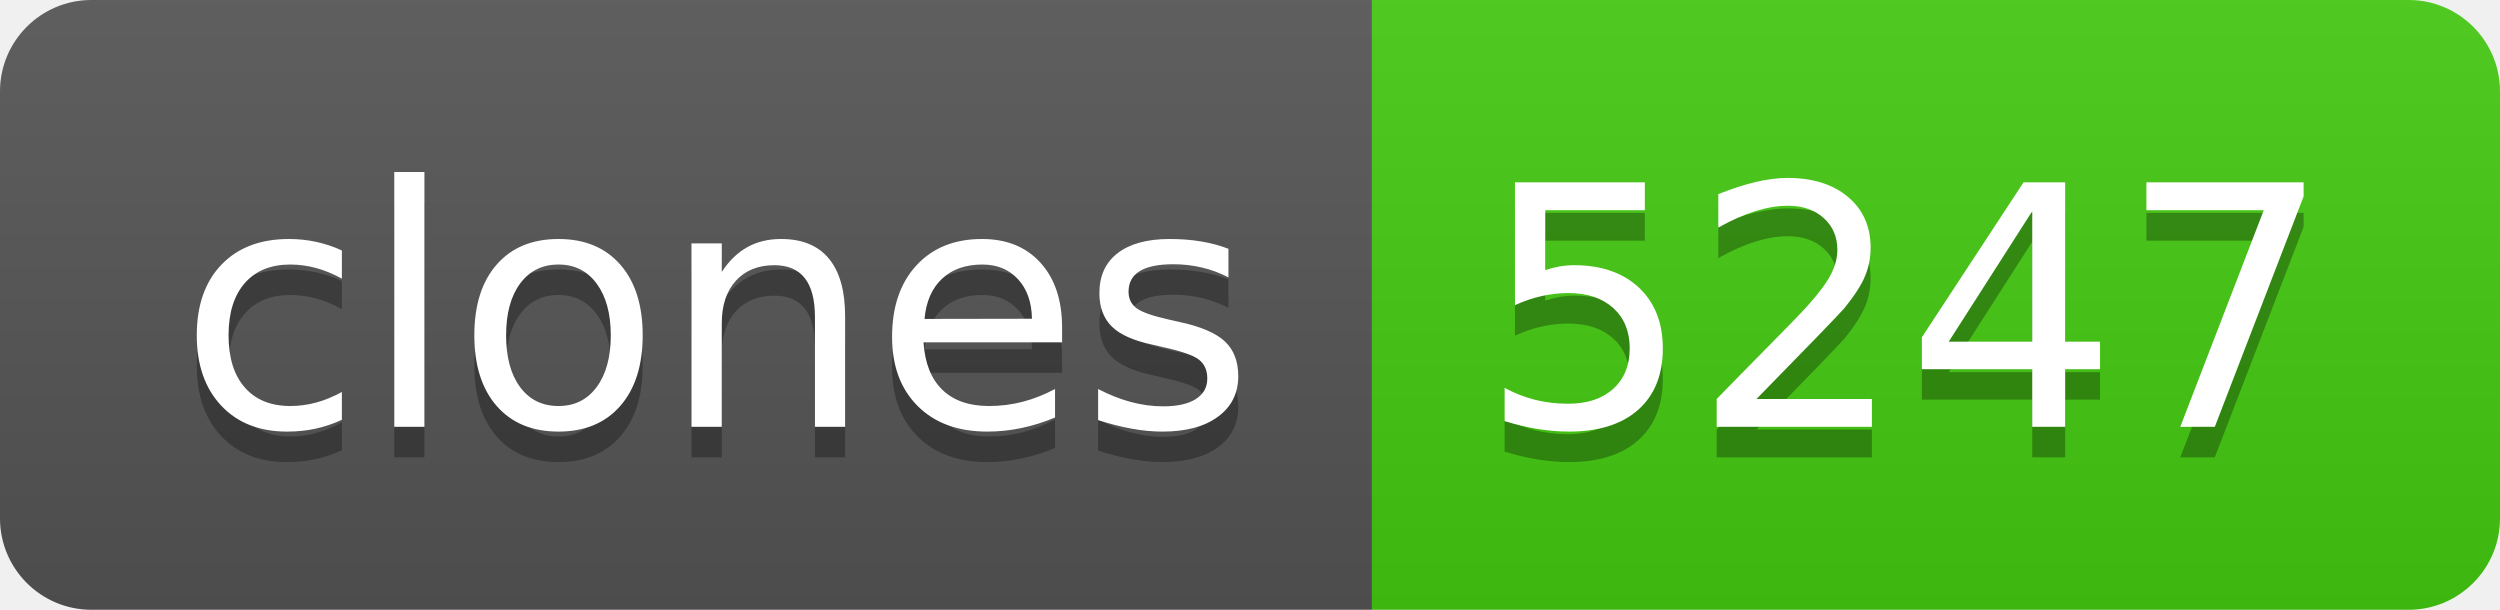
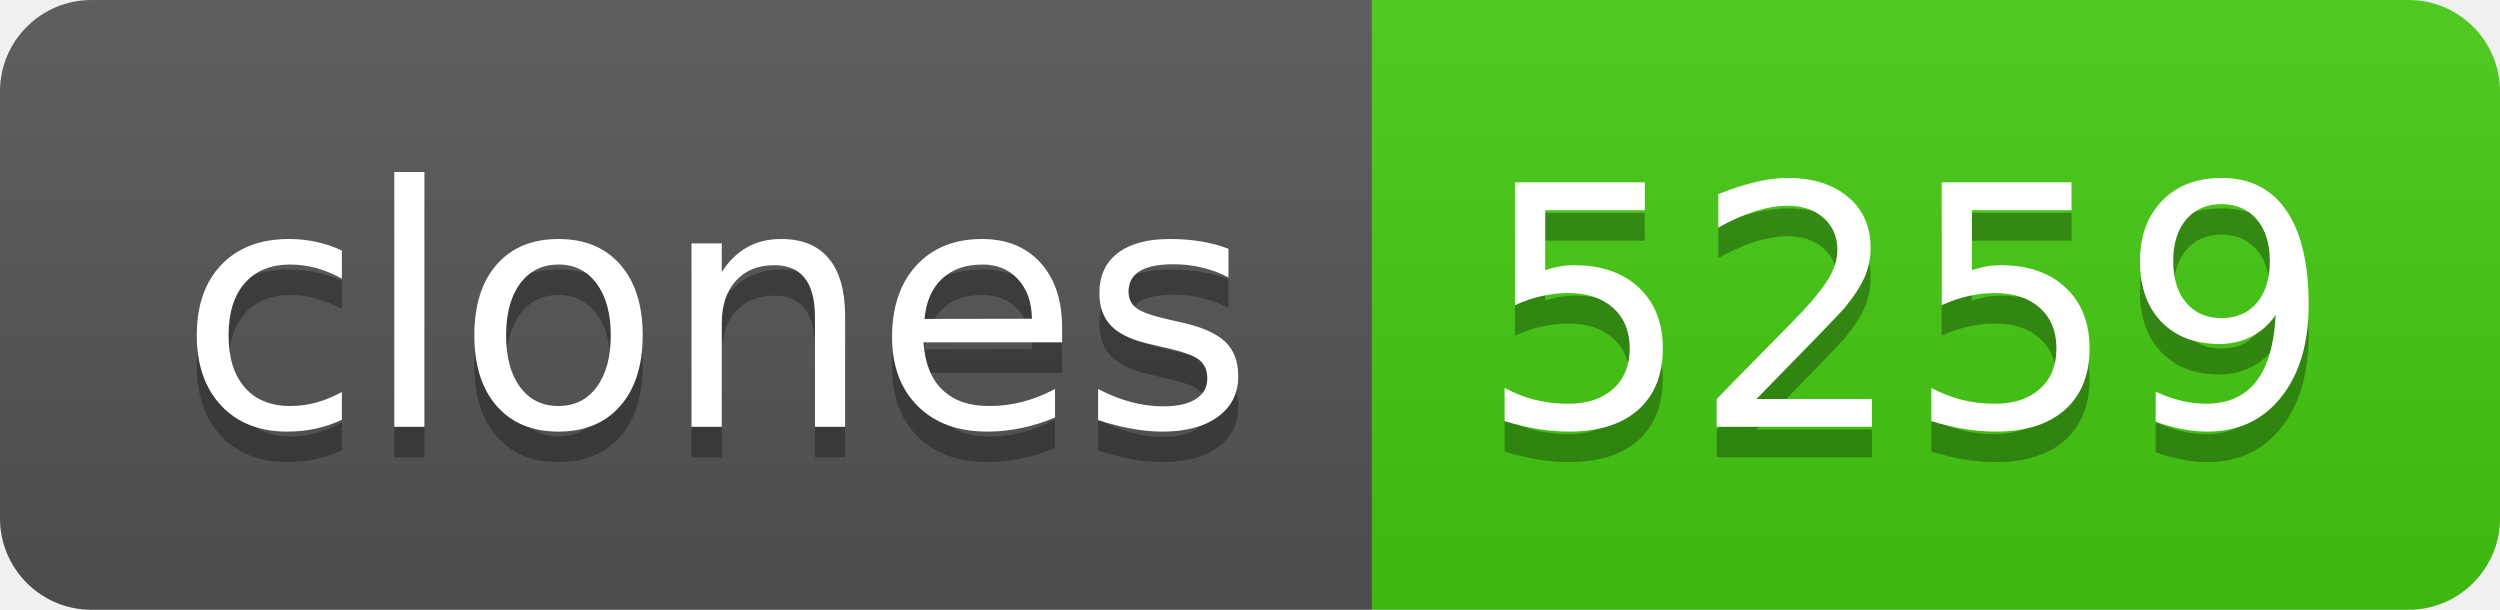
- <svg xmlns="http://www.w3.org/2000/svg" width="82" height="20" role="img" aria-label="clones: 5247">
+ <svg xmlns="http://www.w3.org/2000/svg" width="82" height="20" role="img" aria-label="clones: 5259">
  <linearGradient id="s" x2="0" y2="100%">
    <stop offset="0" stop-color="#bbb" stop-opacity=".1" />
    <stop offset="1" stop-opacity=".1" />
  </linearGradient>
  <clipPath id="r">
    <rect width="82" height="20" rx="3" fill="#fff" />
  </clipPath>
  <g clip-path="url(#r)">
    <rect width="45" height="20" fill="#555" />
    <rect x="45" width="37" height="20" fill="#4c1" />
    <rect width="82" height="20" fill="url(#s)" />
  </g>
  <g fill="#fff" text-anchor="middle" font-family="Verdana,Geneva,DejaVu Sans,sans-serif" text-rendering="geometricPrecision" font-size="110">
    <text aria-hidden="true" x="235" y="150" fill="#010101" fill-opacity=".3" transform="scale(.1)" textLength="350">clones</text>
    <text x="235" y="140" transform="scale(.1)" fill="#fff" textLength="350">clones</text>
-     <text aria-hidden="true" x="625" y="150" fill="#010101" fill-opacity=".3" transform="scale(.1)" textLength="270">5247</text>
-     <text x="625" y="140" transform="scale(.1)" fill="#fff" textLength="270">5247</text>
+     <text aria-hidden="true" x="625" y="150" fill="#010101" fill-opacity=".3" transform="scale(.1)" textLength="270">5259</text>
+     <text x="625" y="140" transform="scale(.1)" fill="#fff" textLength="270">5259</text>
  </g>
</svg>
